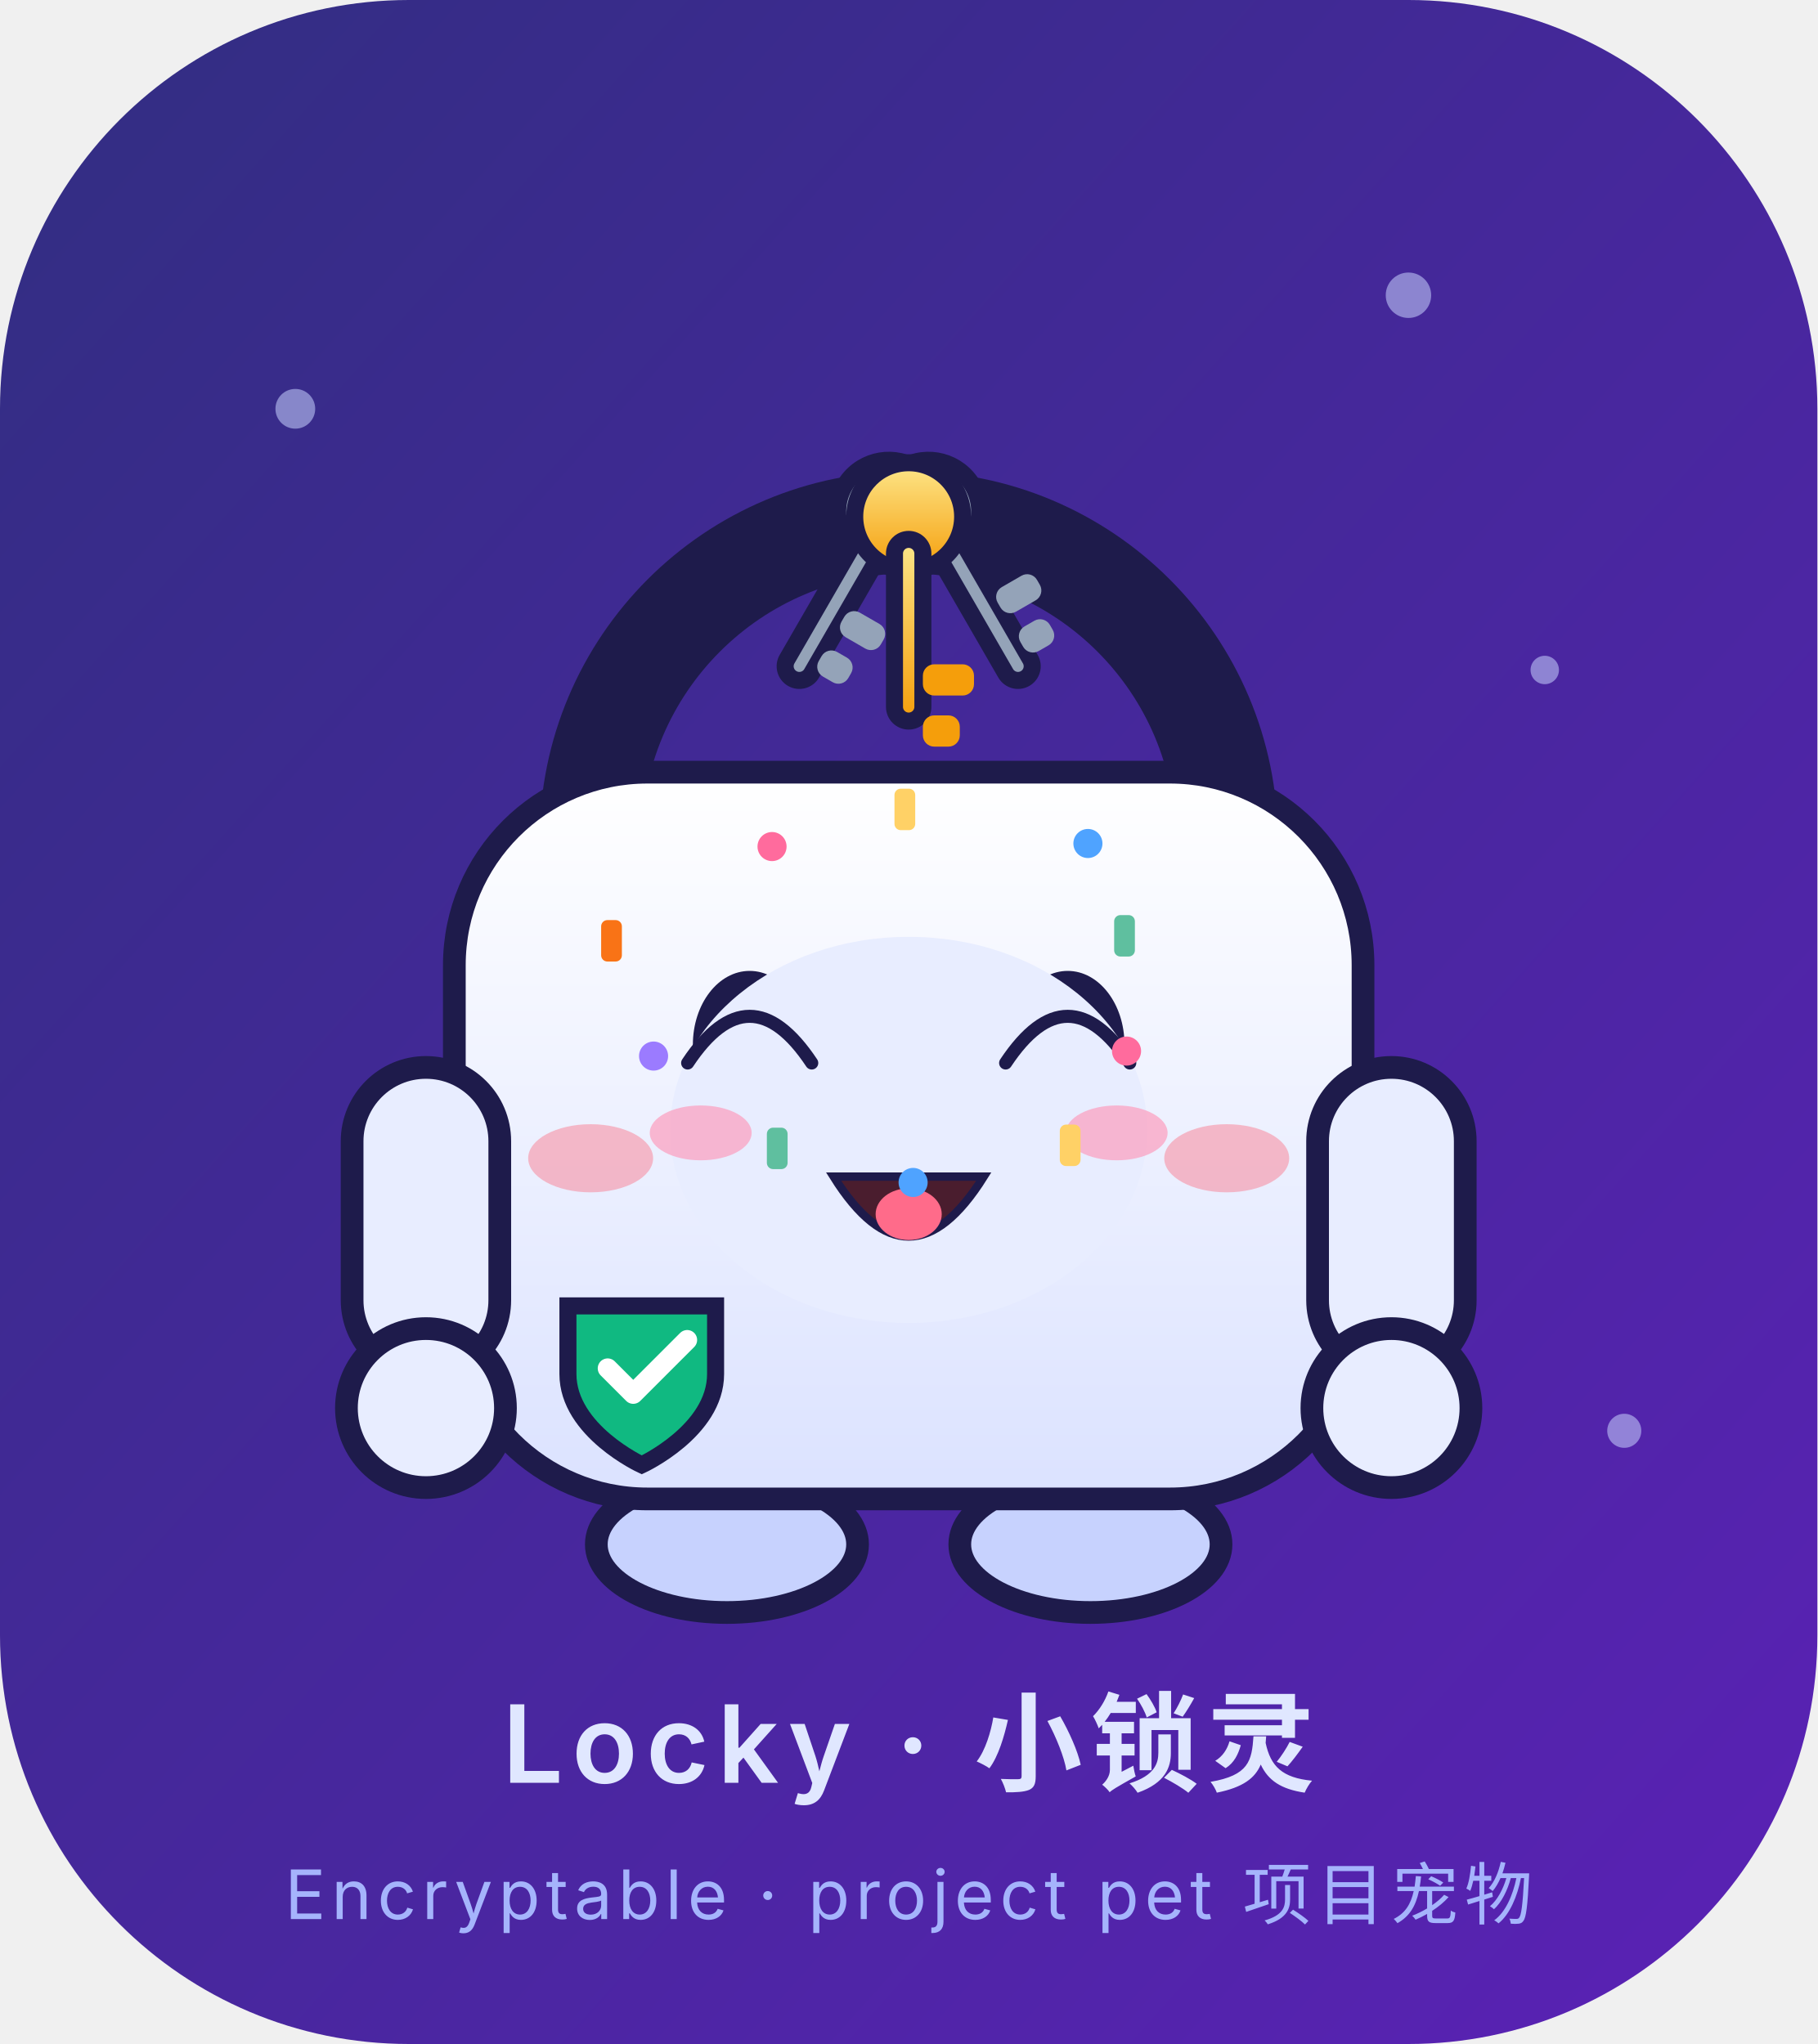
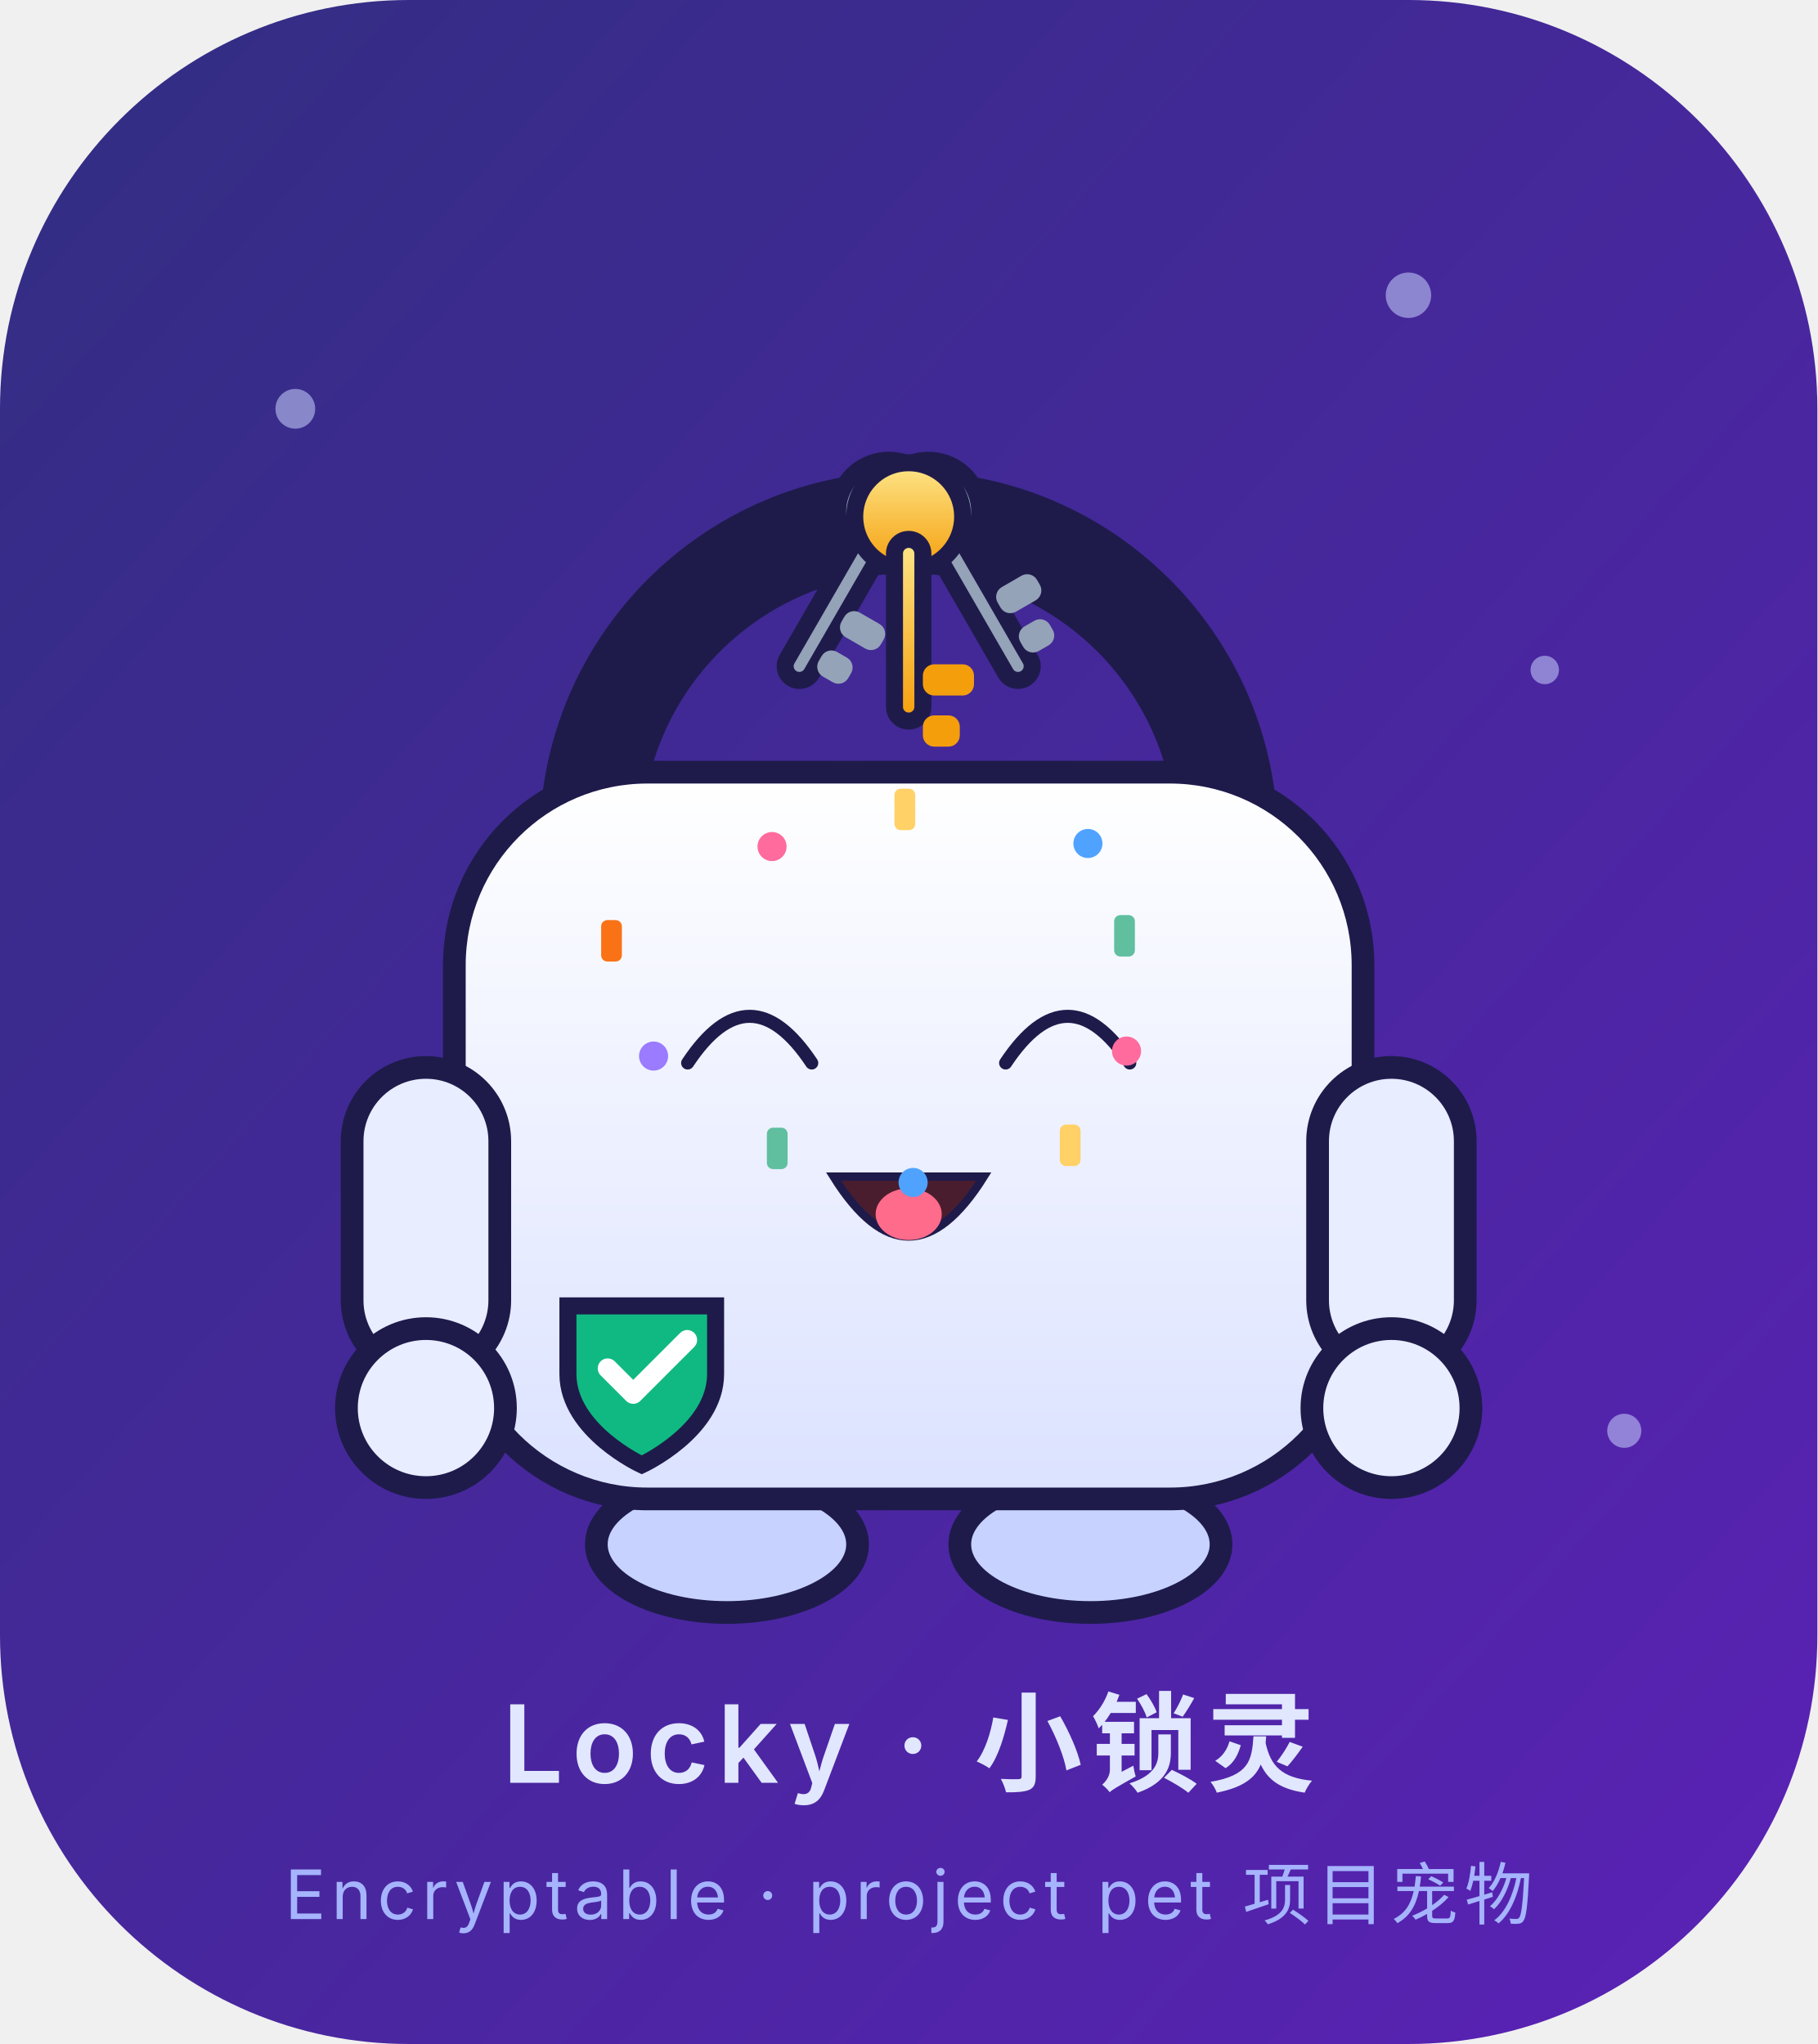
<svg xmlns="http://www.w3.org/2000/svg" viewBox="0 0 320 360" width="320" height="360" role="img" aria-label="Locky · 欢乐 Joy">
  <style>
.ex-motion { animation: ex-bounce 1.15s ease-in-out infinite; transform-box: fill-box; transform-origin: 50% 50%; }
.ex-anim-tear { animation: ex-tear 1.8s ease-in infinite; transform-box: fill-box; transform-origin: center; }
.ex-anim-sweat { animation: ex-tear 1.5s ease-in infinite; transform-box: fill-box; transform-origin: center; }
.ex-anim-heart { animation: ex-heart 2.2s ease-out infinite; transform-box: fill-box; transform-origin: center; }
.ex-anim-spark { animation: ex-spark 1.9s ease-in-out infinite; transform-box: fill-box; transform-origin: center; }
.ex-anim-rain { animation: ex-rain 1.4s linear infinite; transform-box: fill-box; transform-origin: center; }
.ex-anim-confetti { animation: ex-confetti 2.4s linear infinite; transform-box: fill-box; transform-origin: center; }
.ex-anim-pulse { animation: ex-pulse 1.6s ease-in-out infinite; transform-box: fill-box; transform-origin: center; }
.ex-anim-knock { animation: ex-knock 0.55s ease-in-out infinite; transform-box: fill-box; transform-origin: center; }
.ex-anim-knockline { animation: ex-knockline 0.55s ease-out infinite; transform-box: fill-box; transform-origin: center; }
.ex-anim-palm { animation: ex-palm 0.9s ease-in-out infinite; transform-box: fill-box; transform-origin: center; }
.ex-anim-steam { animation: ex-steam 1.8s ease-out infinite; transform-box: fill-box; transform-origin: center; }
.ex-anim-shock { animation: ex-shock 0.5s ease-in-out infinite; transform-box: fill-box; transform-origin: center; }
.ex-anim-please { animation: ex-please 1.4s ease-in-out infinite; transform-box: fill-box; transform-origin: center; }
.ex-anim-drift { animation: ex-drift 4.5s ease-in-out infinite; transform-box: fill-box; transform-origin: center; }
@keyframes ex-bounce { 0%,100% { transform: translateY(0); } 35% { transform: translateY(-6.26px); } 55% { transform: translateY(-1.84px); } 75% { transform: translateY(0); } }
@keyframes ex-tear { 0% { transform: translateY(0); opacity: 0; } 18% { opacity: 1; } 100% { transform: translateY(12.65px); opacity: 0; } }
@keyframes ex-heart { 0% { transform: translateY(0) scale(.65); opacity: 0; } 20% { opacity: 1; } 100% { transform: translateY(-20.7px) scale(1.15); opacity: 0; } }
@keyframes ex-spark { 0%,100% { transform: scale(.6) rotate(0deg); opacity: .3; } 50% { transform: scale(1.15) rotate(25deg); opacity: 1; } }
@keyframes ex-rain { 0% { transform: translateY(0); opacity: 0; } 20% { opacity: 1; } 100% { transform: translateY(13.8px); opacity: 0; } }
@keyframes ex-confetti { 0% { transform: translateY(-4.02px) rotate(0deg); opacity: 1; } 100% { transform: translateY(18.4px) rotate(200deg); opacity: 0; } }
@keyframes ex-pulse { 0%,100% { transform: scale(1); opacity: .35; } 50% { transform: scale(1.18); opacity: .7; } }
@keyframes ex-knock { 0%,100% { transform: translateX(5.17px); } 35% { transform: translateX(0); } }
@keyframes ex-knockline { 0%,100% { transform: scaleX(.6); opacity: .35; } 35% { transform: scaleX(1); opacity: 1; } }
@keyframes ex-palm { 0%,100% { transform: translateY(0) rotate(0deg); } 50% { transform: translateY(-1.38px) rotate(-4deg); } }
@keyframes ex-steam { 0% { transform: translateY(0); opacity: .7; } 100% { transform: translateY(-10.35px); opacity: 0; } }
@keyframes ex-shock { 0%,100% { transform: scaleX(.7); opacity: .4; } 50% { transform: scaleX(1.25); opacity: 1; } }
@keyframes ex-please { 0%,100% { transform: translateY(0); } 50% { transform: translateY(-2.07px); } }
@keyframes ex-drift { 0%,100% { transform: translateY(0); } 50% { transform: translateY(-2.3px); } }
@media (prefers-reduced-motion: reduce) {
  .ex-motion, [class*="ex-anim-"] { animation: none !important; }
}
</style>
  <g class="ex-motion ex-joy">
    <g class="ex-base">
      <defs>
        <linearGradient id="bg" x1="0" y1="0" x2="1" y2="1">
          <stop offset="0" stop-color="#312E81" />
          <stop offset="1" stop-color="#5B21B6" />
        </linearGradient>
        <linearGradient id="body" x1="0" y1="0" x2="0" y2="1">
          <stop offset="0" stop-color="#FFFFFF" />
          <stop offset="1" stop-color="#DBE2FF" />
        </linearGradient>
        <linearGradient id="keyGold" x1="0" y1="0" x2="0" y2="1">
          <stop offset="0" stop-color="#FDE68A" />
          <stop offset="1" stop-color="#F59E0B" />
        </linearGradient>
      </defs>
      <rect width="320" height="360" rx="72" fill="url(#bg)" />
      <g opacity="0.55" fill="#C7D2FE">
        <circle cx="52" cy="72" r="3.5" />
        <circle cx="272" cy="118" r="2.5" />
        <circle cx="248" cy="52" r="4" />
        <circle cx="70" cy="228" r="2.5" />
        <circle cx="286" cy="252" r="3" />
      </g>
      <g transform="translate(0,-10)">
        <ellipse cx="128" cy="282" rx="23" ry="12" fill="#C7D2FE" stroke="#1E1B4B" stroke-width="4" />
        <ellipse cx="192" cy="282" rx="23" ry="12" fill="#C7D2FE" stroke="#1E1B4B" stroke-width="4" />
        <path d="M104 158 A56 56 0 0 1 216 158" fill="none" stroke="#1E1B4B" stroke-width="18" stroke-linecap="round" />
        <g transform="rotate(-30 160 94)">
          <circle cx="160" cy="101" r="9" fill="#94A3B8" stroke="#1E1B4B" stroke-width="3" />
          <rect x="157.5" y="105" width="5" height="30" rx="2.5" fill="#94A3B8" stroke="#1E1B4B" stroke-width="3" />
          <rect x="162.5" y="119" width="8" height="5" rx="2" fill="#94A3B8" />
          <rect x="162.5" y="127" width="6" height="5" rx="2" fill="#94A3B8" />
        </g>
        <g transform="rotate(30 160 94)">
          <circle cx="160" cy="101" r="9" fill="#94A3B8" stroke="#1E1B4B" stroke-width="3" />
          <rect x="157.5" y="105" width="5" height="30" rx="2.5" fill="#94A3B8" stroke="#1E1B4B" stroke-width="3" />
          <rect x="162.5" y="119" width="8" height="5" rx="2" fill="#94A3B8" />
          <rect x="162.5" y="127" width="6" height="5" rx="2" fill="#94A3B8" />
        </g>
        <g>
          <circle cx="160" cy="101" r="9.5" fill="url(#keyGold)" stroke="#1E1B4B" stroke-width="3" />
          <rect x="157.5" y="105" width="5" height="32" rx="2.5" fill="url(#keyGold)" stroke="#1E1B4B" stroke-width="3" />
          <rect x="162.5" y="127" width="9" height="5.5" rx="2" fill="#F59E0B" />
          <rect x="162.5" y="136" width="6.5" height="5.5" rx="2" fill="#F59E0B" />
        </g>
        <rect x="80" y="146" width="160" height="128" rx="34" fill="url(#body)" stroke="#1E1B4B" stroke-width="4" />
        <rect x="62" y="198" width="26" height="54" rx="13" fill="#E8EDFF" stroke="#1E1B4B" stroke-width="4" />
        <rect x="232" y="198" width="26" height="54" rx="13" fill="#E8EDFF" stroke="#1E1B4B" stroke-width="4" />
        <circle cx="75" cy="258" r="14" fill="#E8EDFF" stroke="#1E1B4B" stroke-width="4" />
        <circle cx="245" cy="258" r="14" fill="#E8EDFF" stroke="#1E1B4B" stroke-width="4" />
        <path d="M100 240 h26 v12 c0 10 -13 16 -13 16 s-13 -6 -13 -16 z" fill="#10B981" stroke="#1E1B4B" stroke-width="3" />
        <path d="M107 251 l4.5 4.5 l9.5 -9.5" fill="none" stroke="#FFFFFF" stroke-width="3.5" stroke-linecap="round" stroke-linejoin="round" />
-         <ellipse cx="132" cy="194" rx="10" ry="13" fill="#1E1B4B" />
-         <ellipse cx="188" cy="194" rx="10" ry="13" fill="#1E1B4B" />
-         <circle cx="135.5" cy="189" r="3.2" fill="#FFFFFF" />
-         <circle cx="184.5" cy="189" r="3.2" fill="#FFFFFF" />
-         <ellipse cx="104" cy="214" rx="11" ry="6" fill="#FB7185" opacity="0.45" />
-         <ellipse cx="216" cy="214" rx="11" ry="6" fill="#FB7185" opacity="0.45" />
-         <circle cx="160" cy="214" r="10.5" fill="#1E1B4B" />
-         <path d="M153.5 220 h13 l4 15 h-21 z" fill="#1E1B4B" />
      </g>
      <text x="160" y="314" text-anchor="middle" font-family="ui-sans-serif,-apple-system,'Segoe UI','Noto Sans SC','Microsoft YaHei',sans-serif" font-size="19" font-weight="600" fill="#E0E7FF" letter-spacing="1.5">Locky · 小锁灵</text>
      <text x="160" y="338" text-anchor="middle" font-family="ui-sans-serif,-apple-system,'Segoe UI','Noto Sans SC','Microsoft YaHei',sans-serif" font-size="12" fill="#A5B4FC" letter-spacing="1">Encryptable · project pet 项目宠物</text>
    </g>
    <g class="ex-face">
-       <ellipse cx="160" cy="199" rx="42" ry="34" fill="#E8EDFF" />
      <path d="M 121.08,187.22 Q 132,170.78 142.93,187.22" fill="none" stroke="#1E1B4B" stroke-width="2.3" stroke-linecap="round" />
      <path d="M 177.07,187.22 Q 188,170.78 198.93,187.22" fill="none" stroke="#1E1B4B" stroke-width="2.3" stroke-linecap="round" />
      <path d="M 146.78,207.23 Q 160,228.34 173.22,207.23 Z" fill="#4A1D2E" stroke="#1E1B4B" stroke-width="1.47" />
      <ellipse cx="160" cy="213.85" rx="5.82" ry="4.55" fill="#FF6B8A" />
-       <ellipse class="ex-anim-pulse" cx="123.38" cy="199.53" rx="8.97" ry="4.83" fill="#FF8FB3" opacity="0.6" />
-       <ellipse class="ex-anim-pulse" cx="196.62" cy="199.53" rx="8.97" ry="4.83" fill="#FF8FB3" opacity="0.6" />
      <g transform="translate(198.36 185.12)">
        <circle class="ex-anim-confetti" style="animation-delay:0.0s" r="2.56" fill="#FF6B9D" />
      </g>
      <g transform="translate(188.44 201.72)">
        <rect class="ex-anim-confetti" style="animation-delay:0.16s" x="-1.83" y="-3.65" width="3.65" height="7.3" rx="1.1" fill="#FFD166" />
      </g>
      <g transform="translate(160.78 208.26)">
        <circle class="ex-anim-confetti" style="animation-delay:0.32s" r="2.56" fill="#4FA3FF" />
      </g>
      <g transform="translate(136.86 202.26)">
        <rect class="ex-anim-confetti" style="animation-delay:0.48s" x="-1.83" y="-3.65" width="3.65" height="7.3" rx="1.1" fill="#5FBF9F" />
      </g>
      <g transform="translate(115.08 186)">
        <circle class="ex-anim-confetti" style="animation-delay:0.64s" r="2.56" fill="#9B7BFF" />
      </g>
      <g transform="translate(107.68 165.7)">
        <rect class="ex-anim-confetti" style="animation-delay:0.8s" x="-1.83" y="-3.65" width="3.65" height="7.3" rx="1.1" fill="#F97316" />
      </g>
      <g transform="translate(135.94 149.1)">
        <circle class="ex-anim-confetti" style="animation-delay:0.96s" r="2.56" fill="#FF6B9D" />
      </g>
      <g transform="translate(159.33 142.56)">
        <rect class="ex-anim-confetti" style="animation-delay:1.12s" x="-1.83" y="-3.65" width="3.65" height="7.3" rx="1.1" fill="#FFD166" />
      </g>
      <g transform="translate(191.56 148.56)">
        <circle class="ex-anim-confetti" style="animation-delay:1.28s" r="2.56" fill="#4FA3FF" />
      </g>
      <g transform="translate(198.01 164.82)">
        <rect class="ex-anim-confetti" style="animation-delay:1.44s" x="-1.83" y="-3.65" width="3.65" height="7.3" rx="1.1" fill="#5FBF9F" />
      </g>
    </g>
  </g>
</svg>
